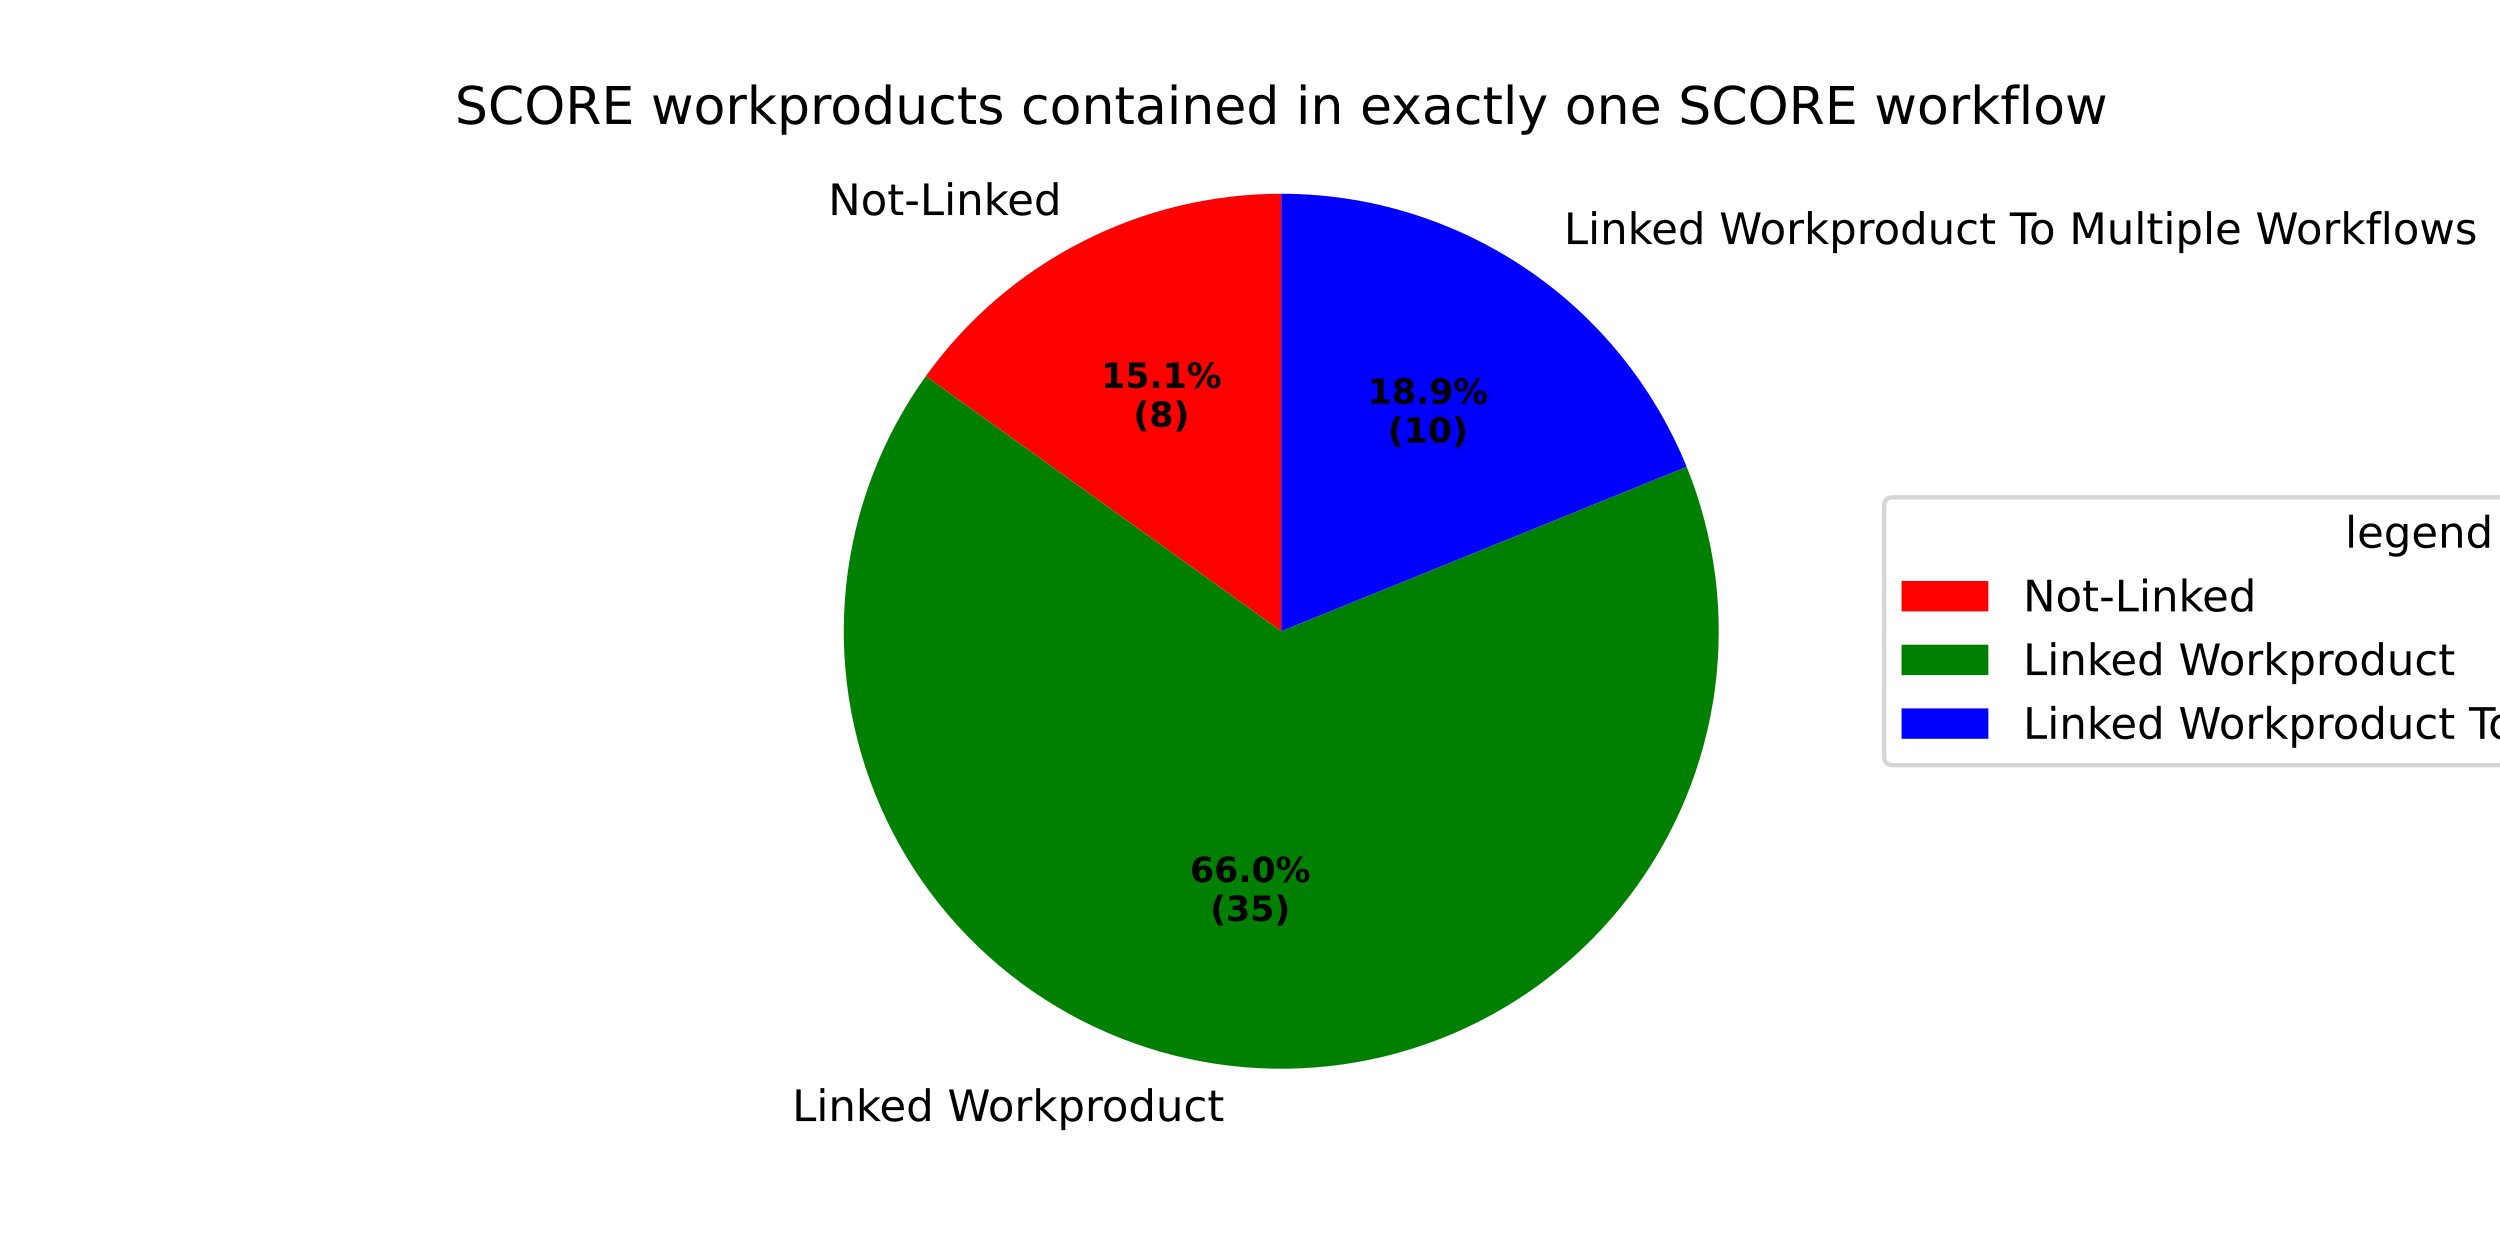
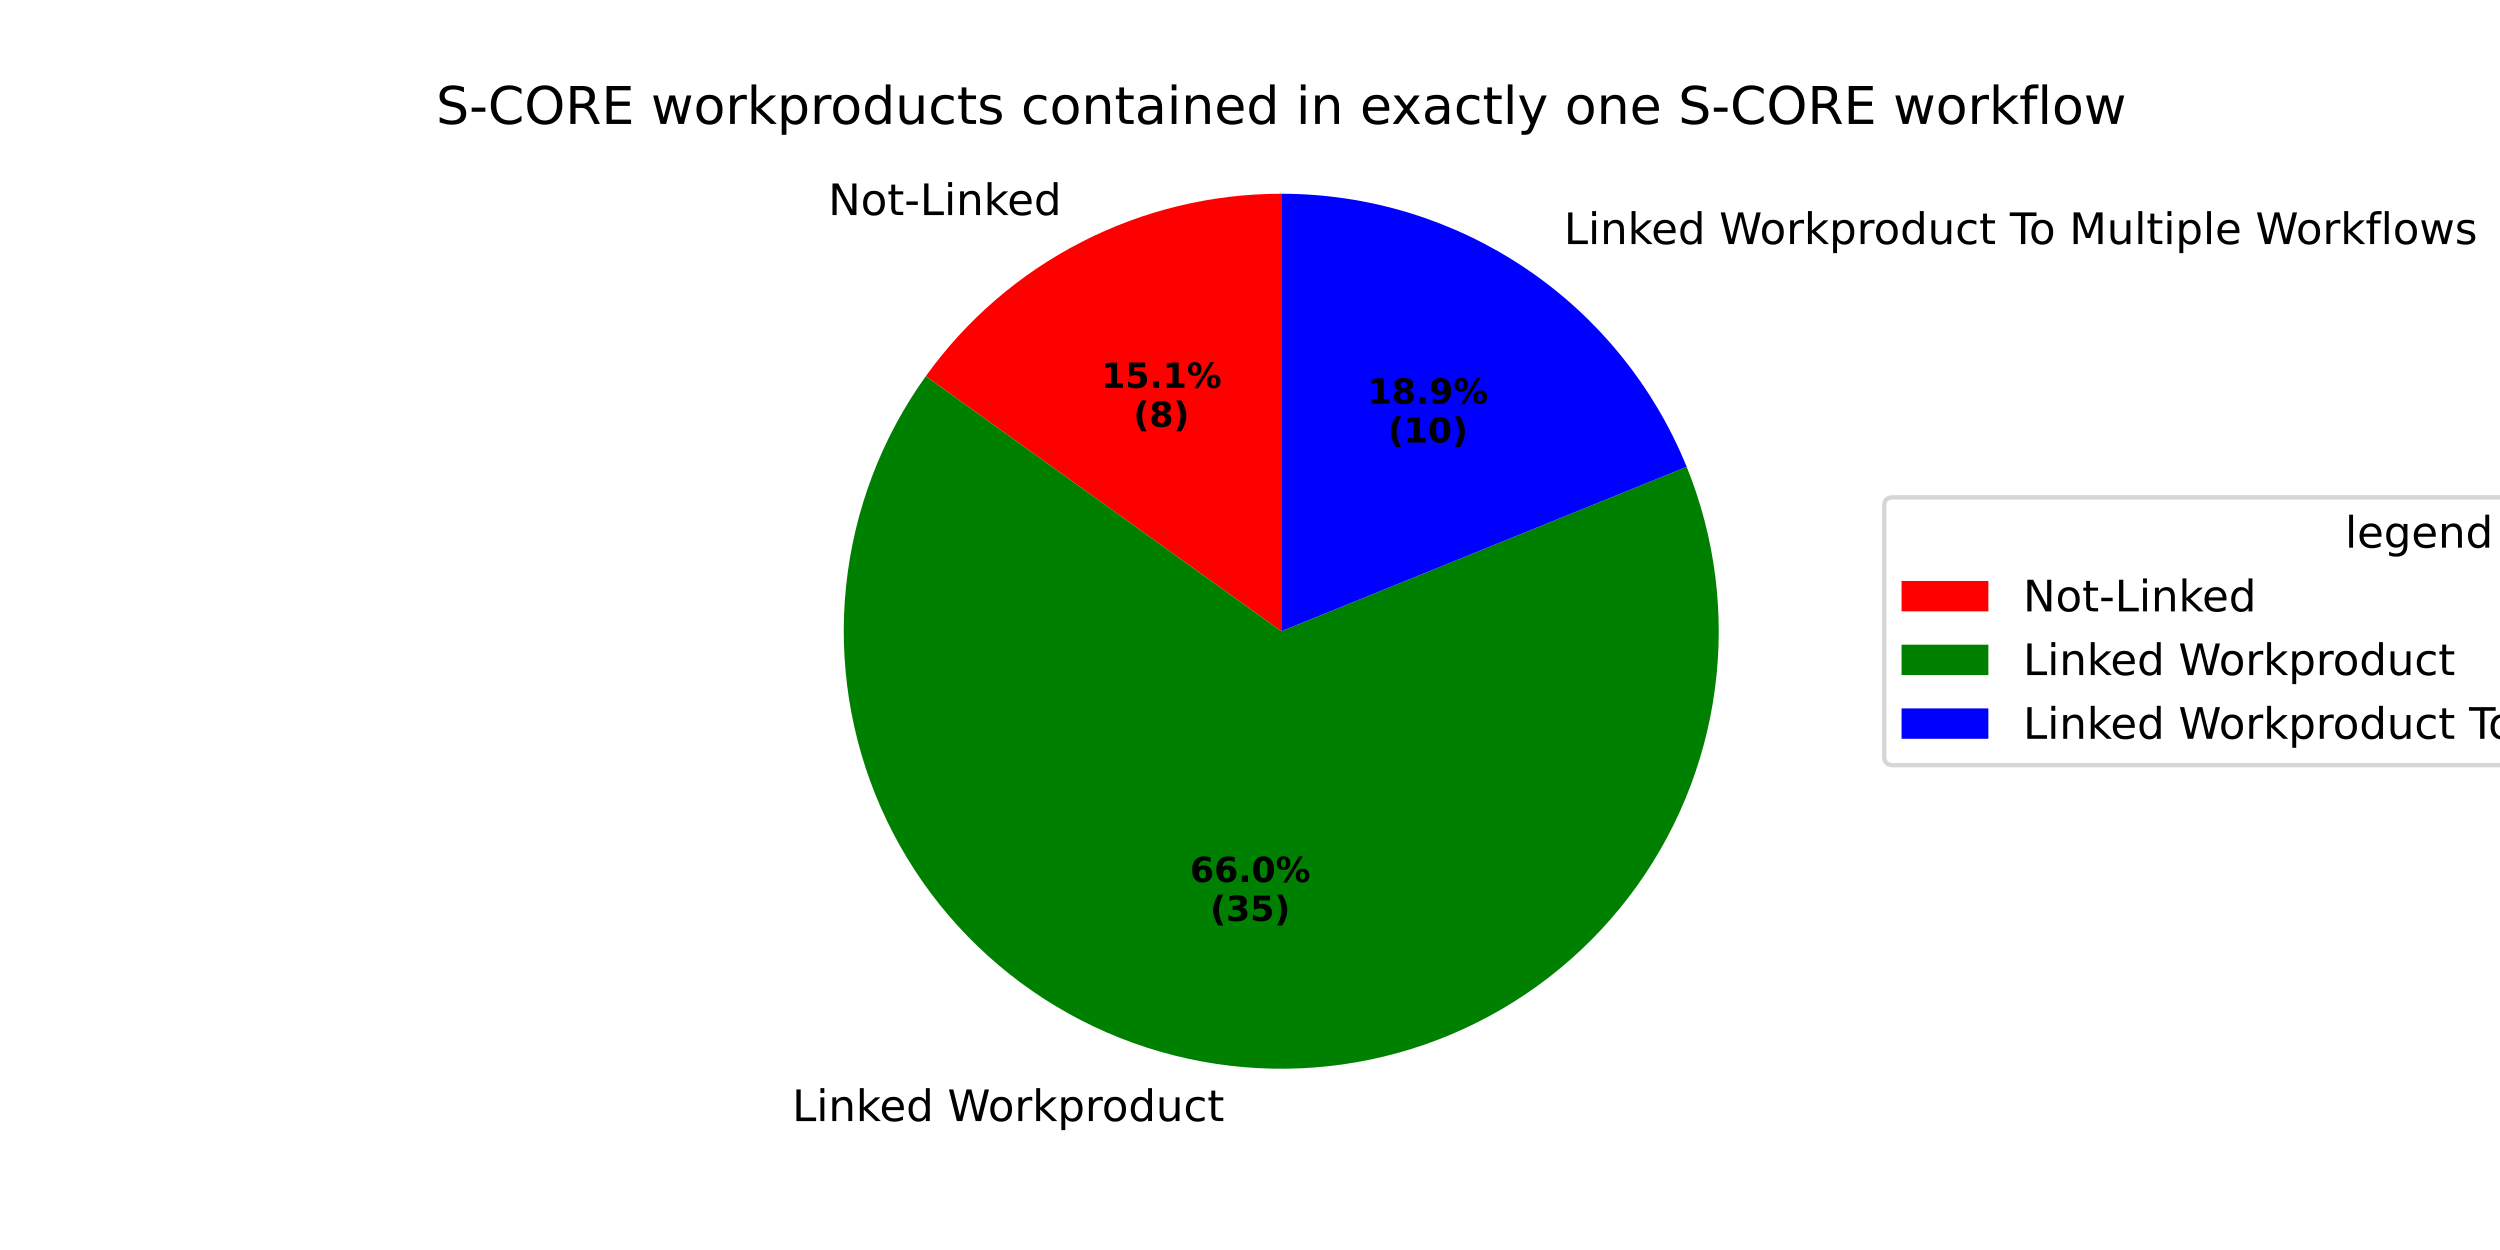
<svg xmlns="http://www.w3.org/2000/svg" xmlns:xlink="http://www.w3.org/1999/xlink" width="576pt" height="288pt" viewBox="0 0 576 288" version="1.1">
  <defs>
    <style type="text/css">*{stroke-linejoin: round; stroke-linecap: butt}</style>
  </defs>
  <g id="figure_1">
    <g id="patch_1">
      <path d="M 0 288  L 576 288  L 576 0  L 0 0  z " style="fill: #ffffff" />
    </g>
    <g id="axes_1">
      <g id="patch_2">
        <path d="M 295.2 44.64  C 279.193 44.64 263.413 48.453 249.172 55.763  C 234.931 63.072 222.633 73.67 213.301 86.676  L 295.2 145.44  z " style="fill: #ff0000" />
      </g>
      <g id="patch_3">
        <path d="M 213.301 86.676  C 203.085 100.914 196.756 117.573 194.942 135.003  C 193.127 152.432 195.889 170.038 202.953 186.075  C 210.018 202.112 221.143 216.033 235.229 226.459  C 249.314 236.885 265.877 243.46 283.278 245.533  C 300.679 247.605 318.324 245.105 334.463 238.279  C 350.603 231.453 364.688 220.535 375.321 206.606  C 385.955 192.676 392.775 176.212 395.105 158.844  C 397.435 141.475 395.196 123.796 388.61 107.557  L 295.2 145.44  z " style="fill: #008000" />
      </g>
      <g id="patch_4">
        <path d="M 388.61 107.557  C 381.071 88.966 368.15 73.043 351.512 61.836  C 334.873 50.629 315.261 44.64 295.2 44.64  L 295.2 145.44  z " style="fill: #0000ff" />
      </g>
      <g id="matplotlib.axis_1" />
      <g id="matplotlib.axis_2" />
      <g id="text_1">
        <g transform="translate(190.8236 49.5542) scale(0.1 -0.1)">
          <defs>
            <path id="DejaVuSans-4e" d="M 628 4666  L 1478 4666  L 3547 763  L 3547 4666  L 4159 4666  L 4159 0  L 3309 0  L 1241 3903  L 1241 0  L 628 0  L 628 4666  z " transform="scale(0.015625)" />
            <path id="DejaVuSans-6f" d="M 1959 3097  Q 1497 3097 1228 2736  Q 959 2375 959 1747  Q 959 1119 1226 758  Q 1494 397 1959 397  Q 2419 397 2687 759  Q 2956 1122 2956 1747  Q 2956 2369 2687 2733  Q 2419 3097 1959 3097  z M 1959 3584  Q 2709 3584 3137 3096  Q 3566 2609 3566 1747  Q 3566 888 3137 398  Q 2709 -91 1959 -91  Q 1206 -91 779 398  Q 353 888 353 1747  Q 353 2609 779 3096  Q 1206 3584 1959 3584  z " transform="scale(0.015625)" />
            <path id="DejaVuSans-74" d="M 1172 4494  L 1172 3500  L 2356 3500  L 2356 3053  L 1172 3053  L 1172 1153  Q 1172 725 1289 603  Q 1406 481 1766 481  L 2356 481  L 2356 0  L 1766 0  Q 1100 0 847 248  Q 594 497 594 1153  L 594 3053  L 172 3053  L 172 3500  L 594 3500  L 594 4494  L 1172 4494  z " transform="scale(0.015625)" />
            <path id="DejaVuSans-2d" d="M 313 2009  L 1997 2009  L 1997 1497  L 313 1497  L 313 2009  z " transform="scale(0.015625)" />
            <path id="DejaVuSans-4c" d="M 628 4666  L 1259 4666  L 1259 531  L 3531 531  L 3531 0  L 628 0  L 628 4666  z " transform="scale(0.015625)" />
            <path id="DejaVuSans-69" d="M 603 3500  L 1178 3500  L 1178 0  L 603 0  L 603 3500  z M 603 4863  L 1178 4863  L 1178 4134  L 603 4134  L 603 4863  z " transform="scale(0.015625)" />
            <path id="DejaVuSans-6e" d="M 3513 2113  L 3513 0  L 2938 0  L 2938 2094  Q 2938 2591 2744 2837  Q 2550 3084 2163 3084  Q 1697 3084 1428 2787  Q 1159 2491 1159 1978  L 1159 0  L 581 0  L 581 3500  L 1159 3500  L 1159 2956  Q 1366 3272 1645 3428  Q 1925 3584 2291 3584  Q 2894 3584 3203 3211  Q 3513 2838 3513 2113  z " transform="scale(0.015625)" />
            <path id="DejaVuSans-6b" d="M 581 4863  L 1159 4863  L 1159 1991  L 2875 3500  L 3609 3500  L 1753 1863  L 3688 0  L 2938 0  L 1159 1709  L 1159 0  L 581 0  L 581 4863  z " transform="scale(0.015625)" />
            <path id="DejaVuSans-65" d="M 3597 1894  L 3597 1613  L 953 1613  Q 991 1019 1311 708  Q 1631 397 2203 397  Q 2534 397 2845 478  Q 3156 559 3463 722  L 3463 178  Q 3153 47 2828 -22  Q 2503 -91 2169 -91  Q 1331 -91 842 396  Q 353 884 353 1716  Q 353 2575 817 3079  Q 1281 3584 2069 3584  Q 2775 3584 3186 3129  Q 3597 2675 3597 1894  z M 3022 2063  Q 3016 2534 2758 2815  Q 2500 3097 2075 3097  Q 1594 3097 1305 2825  Q 1016 2553 972 2059  L 3022 2063  z " transform="scale(0.015625)" />
            <path id="DejaVuSans-64" d="M 2906 2969  L 2906 4863  L 3481 4863  L 3481 0  L 2906 0  L 2906 525  Q 2725 213 2448 61  Q 2172 -91 1784 -91  Q 1150 -91 751 415  Q 353 922 353 1747  Q 353 2572 751 3078  Q 1150 3584 1784 3584  Q 2172 3584 2448 3432  Q 2725 3281 2906 2969  z M 947 1747  Q 947 1113 1208 752  Q 1469 391 1925 391  Q 2381 391 2643 752  Q 2906 1113 2906 1747  Q 2906 2381 2643 2742  Q 2381 3103 1925 3103  Q 1469 3103 1208 2742  Q 947 2381 947 1747  z " transform="scale(0.015625)" />
          </defs>
          <use xlink:href="#DejaVuSans-4e" />
          <use xlink:href="#DejaVuSans-6f" transform="translate(74.80469 0)" />
          <use xlink:href="#DejaVuSans-74" transform="translate(135.9863 0)" />
          <use xlink:href="#DejaVuSans-2d" transform="translate(175.1953 0)" />
          <use xlink:href="#DejaVuSans-4c" transform="translate(211.2793 0)" />
          <use xlink:href="#DejaVuSans-69" transform="translate(266.9922 0)" />
          <use xlink:href="#DejaVuSans-6e" transform="translate(294.7754 0)" />
          <use xlink:href="#DejaVuSans-6b" transform="translate(358.1543 0)" />
          <use xlink:href="#DejaVuSans-65" transform="translate(412.4395 0)" />
          <use xlink:href="#DejaVuSans-64" transform="translate(473.9629 0)" />
        </g>
      </g>
      <g id="text_2">
        <g transform="translate(253.7062 89.36194) scale(0.08 -0.08)">
          <defs>
            <path id="DejaVuSans-Bold-31" d="M 750 831  L 1813 831  L 1813 3847  L 722 3622  L 722 4441  L 1806 4666  L 2950 4666  L 2950 831  L 4013 831  L 4013 0  L 750 0  L 750 831  z " transform="scale(0.015625)" />
            <path id="DejaVuSans-Bold-35" d="M 678 4666  L 3669 4666  L 3669 3781  L 1638 3781  L 1638 3059  Q 1775 3097 1914 3117  Q 2053 3138 2203 3138  Q 3056 3138 3531 2711  Q 4006 2284 4006 1522  Q 4006 766 3489 337  Q 2972 -91 2053 -91  Q 1656 -91 1267 -14  Q 878 63 494 219  L 494 1166  Q 875 947 1217 837  Q 1559 728 1863 728  Q 2300 728 2551 942  Q 2803 1156 2803 1522  Q 2803 1891 2551 2103  Q 2300 2316 1863 2316  Q 1603 2316 1309 2248  Q 1016 2181 678 2041  L 678 4666  z " transform="scale(0.015625)" />
            <path id="DejaVuSans-Bold-2e" d="M 653 1209  L 1778 1209  L 1778 0  L 653 0  L 653 1209  z " transform="scale(0.015625)" />
            <path id="DejaVuSans-Bold-25" d="M 4959 1925  Q 4738 1925 4616 1733  Q 4494 1541 4494 1184  Q 4494 825 4614 633  Q 4734 441 4959 441  Q 5184 441 5303 633  Q 5422 825 5422 1184  Q 5422 1541 5301 1733  Q 5181 1925 4959 1925  z M 4959 2450  Q 5541 2450 5875 2112  Q 6209 1775 6209 1184  Q 6209 594 5875 251  Q 5541 -91 4959 -91  Q 4378 -91 4042 251  Q 3706 594 3706 1184  Q 3706 1772 4042 2111  Q 4378 2450 4959 2450  z M 2094 -91  L 1403 -91  L 4319 4750  L 5013 4750  L 2094 -91  z M 1453 4750  Q 2034 4750 2367 4411  Q 2700 4072 2700 3481  Q 2700 2891 2367 2550  Q 2034 2209 1453 2209  Q 872 2209 539 2550  Q 206 2891 206 3481  Q 206 4072 539 4411  Q 872 4750 1453 4750  z M 1453 4225  Q 1228 4225 1106 4031  Q 984 3838 984 3481  Q 984 3122 1106 2926  Q 1228 2731 1453 2731  Q 1678 2731 1798 2926  Q 1919 3122 1919 3481  Q 1919 3838 1797 4031  Q 1675 4225 1453 4225  z " transform="scale(0.015625)" />
          </defs>
          <use xlink:href="#DejaVuSans-Bold-31" />
          <use xlink:href="#DejaVuSans-Bold-35" transform="translate(69.58008 0)" />
          <use xlink:href="#DejaVuSans-Bold-2e" transform="translate(139.1602 0)" />
          <use xlink:href="#DejaVuSans-Bold-31" transform="translate(177.1484 0)" />
          <use xlink:href="#DejaVuSans-Bold-25" transform="translate(246.7285 0)" />
        </g>
        <g transform="translate(261.1437 98.32019) scale(0.08 -0.08)">
          <defs>
            <path id="DejaVuSans-Bold-28" d="M 2413 -844  L 1484 -844  Q 1006 -72 778 623  Q 550 1319 550 2003  Q 550 2688 779 3389  Q 1009 4091 1484 4856  L 2413 4856  Q 2013 4116 1813 3408  Q 1613 2700 1613 2009  Q 1613 1319 1811 609  Q 2009 -100 2413 -844  z " transform="scale(0.015625)" />
            <path id="DejaVuSans-Bold-38" d="M 2228 2088  Q 1891 2088 1709 1903  Q 1528 1719 1528 1375  Q 1528 1031 1709 848  Q 1891 666 2228 666  Q 2563 666 2741 848  Q 2919 1031 2919 1375  Q 2919 1722 2741 1905  Q 2563 2088 2228 2088  z M 1350 2484  Q 925 2613 709 2878  Q 494 3144 494 3541  Q 494 4131 934 4440  Q 1375 4750 2228 4750  Q 3075 4750 3515 4442  Q 3956 4134 3956 3541  Q 3956 3144 3739 2878  Q 3522 2613 3097 2484  Q 3572 2353 3814 2058  Q 4056 1763 4056 1313  Q 4056 619 3595 264  Q 3134 -91 2228 -91  Q 1319 -91 855 264  Q 391 619 391 1313  Q 391 1763 633 2058  Q 875 2353 1350 2484  z M 1631 3419  Q 1631 3141 1786 2991  Q 1941 2841 2228 2841  Q 2509 2841 2662 2991  Q 2816 3141 2816 3419  Q 2816 3697 2662 3845  Q 2509 3994 2228 3994  Q 1941 3994 1786 3844  Q 1631 3694 1631 3419  z " transform="scale(0.015625)" />
            <path id="DejaVuSans-Bold-29" d="M 513 -844  Q 913 -100 1113 609  Q 1313 1319 1313 2009  Q 1313 2700 1113 3408  Q 913 4116 513 4856  L 1441 4856  Q 1916 4091 2145 3389  Q 2375 2688 2375 2003  Q 2375 1319 2147 623  Q 1919 -72 1441 -844  L 513 -844  z " transform="scale(0.015625)" />
          </defs>
          <use xlink:href="#DejaVuSans-Bold-28" />
          <use xlink:href="#DejaVuSans-Bold-38" transform="translate(45.70312 0)" />
          <use xlink:href="#DejaVuSans-Bold-29" transform="translate(115.2832 0)" />
        </g>
      </g>
      <g id="text_3">
        <g transform="translate(179.3344 258.3012) scale(0.1 -0.1)">
          <defs>
            <path id="DejaVuSans-20" transform="scale(0.015625)" />
            <path id="DejaVuSans-57" d="M 213 4666  L 850 4666  L 1831 722  L 2809 4666  L 3519 4666  L 4500 722  L 5478 4666  L 6119 4666  L 4947 0  L 4153 0  L 3169 4050  L 2175 0  L 1381 0  L 213 4666  z " transform="scale(0.015625)" />
            <path id="DejaVuSans-72" d="M 2631 2963  Q 2534 3019 2420 3045  Q 2306 3072 2169 3072  Q 1681 3072 1420 2755  Q 1159 2438 1159 1844  L 1159 0  L 581 0  L 581 3500  L 1159 3500  L 1159 2956  Q 1341 3275 1631 3429  Q 1922 3584 2338 3584  Q 2397 3584 2469 3576  Q 2541 3569 2628 3553  L 2631 2963  z " transform="scale(0.015625)" />
            <path id="DejaVuSans-70" d="M 1159 525  L 1159 -1331  L 581 -1331  L 581 3500  L 1159 3500  L 1159 2969  Q 1341 3281 1617 3432  Q 1894 3584 2278 3584  Q 2916 3584 3314 3078  Q 3713 2572 3713 1747  Q 3713 922 3314 415  Q 2916 -91 2278 -91  Q 1894 -91 1617 61  Q 1341 213 1159 525  z M 3116 1747  Q 3116 2381 2855 2742  Q 2594 3103 2138 3103  Q 1681 3103 1420 2742  Q 1159 2381 1159 1747  Q 1159 1113 1420 752  Q 1681 391 2138 391  Q 2594 391 2855 752  Q 3116 1113 3116 1747  z " transform="scale(0.015625)" />
            <path id="DejaVuSans-75" d="M 544 1381  L 544 3500  L 1119 3500  L 1119 1403  Q 1119 906 1312 657  Q 1506 409 1894 409  Q 2359 409 2629 706  Q 2900 1003 2900 1516  L 2900 3500  L 3475 3500  L 3475 0  L 2900 0  L 2900 538  Q 2691 219 2414 64  Q 2138 -91 1772 -91  Q 1169 -91 856 284  Q 544 659 544 1381  z M 1991 3584  L 1991 3584  z " transform="scale(0.015625)" />
            <path id="DejaVuSans-63" d="M 3122 3366  L 3122 2828  Q 2878 2963 2633 3030  Q 2388 3097 2138 3097  Q 1578 3097 1268 2742  Q 959 2388 959 1747  Q 959 1106 1268 751  Q 1578 397 2138 397  Q 2388 397 2633 464  Q 2878 531 3122 666  L 3122 134  Q 2881 22 2623 -34  Q 2366 -91 2075 -91  Q 1284 -91 818 406  Q 353 903 353 1747  Q 353 2603 823 3093  Q 1294 3584 2113 3584  Q 2378 3584 2631 3529  Q 2884 3475 3122 3366  z " transform="scale(0.015625)" />
          </defs>
          <use xlink:href="#DejaVuSans-20" />
          <use xlink:href="#DejaVuSans-4c" transform="translate(31.78711 0)" />
          <use xlink:href="#DejaVuSans-69" transform="translate(87.5 0)" />
          <use xlink:href="#DejaVuSans-6e" transform="translate(115.2832 0)" />
          <use xlink:href="#DejaVuSans-6b" transform="translate(178.6621 0)" />
          <use xlink:href="#DejaVuSans-65" transform="translate(232.9473 0)" />
          <use xlink:href="#DejaVuSans-64" transform="translate(294.4707 0)" />
          <use xlink:href="#DejaVuSans-20" transform="translate(357.9473 0)" />
          <use xlink:href="#DejaVuSans-57" transform="translate(389.7344 0)" />
          <use xlink:href="#DejaVuSans-6f" transform="translate(482.7363 0)" />
          <use xlink:href="#DejaVuSans-72" transform="translate(543.918 0)" />
          <use xlink:href="#DejaVuSans-6b" transform="translate(585.0312 0)" />
          <use xlink:href="#DejaVuSans-70" transform="translate(642.9414 0)" />
          <use xlink:href="#DejaVuSans-72" transform="translate(706.418 0)" />
          <use xlink:href="#DejaVuSans-6f" transform="translate(745.2812 0)" />
          <use xlink:href="#DejaVuSans-64" transform="translate(806.4629 0)" />
          <use xlink:href="#DejaVuSans-75" transform="translate(869.9395 0)" />
          <use xlink:href="#DejaVuSans-63" transform="translate(933.3184 0)" />
          <use xlink:href="#DejaVuSans-74" transform="translate(988.2988 0)" />
        </g>
      </g>
      <g id="text_4">
        <g transform="translate(274.17 203.2239) scale(0.08 -0.08)">
          <defs>
            <path id="DejaVuSans-Bold-36" d="M 2316 2303  Q 2000 2303 1842 2098  Q 1684 1894 1684 1484  Q 1684 1075 1842 870  Q 2000 666 2316 666  Q 2634 666 2792 870  Q 2950 1075 2950 1484  Q 2950 1894 2792 2098  Q 2634 2303 2316 2303  z M 3803 4544  L 3803 3681  Q 3506 3822 3243 3889  Q 2981 3956 2731 3956  Q 2194 3956 1894 3657  Q 1594 3359 1544 2772  Q 1750 2925 1990 3001  Q 2231 3078 2516 3078  Q 3231 3078 3670 2659  Q 4109 2241 4109 1563  Q 4109 813 3618 361  Q 3128 -91 2303 -91  Q 1394 -91 895 523  Q 397 1138 397 2266  Q 397 3422 980 4083  Q 1563 4744 2578 4744  Q 2900 4744 3203 4694  Q 3506 4644 3803 4544  z " transform="scale(0.015625)" />
            <path id="DejaVuSans-Bold-30" d="M 2944 2338  Q 2944 3213 2780 3570  Q 2616 3928 2228 3928  Q 1841 3928 1675 3570  Q 1509 3213 1509 2338  Q 1509 1453 1675 1090  Q 1841 728 2228 728  Q 2613 728 2778 1090  Q 2944 1453 2944 2338  z M 4147 2328  Q 4147 1169 3647 539  Q 3147 -91 2228 -91  Q 1306 -91 806 539  Q 306 1169 306 2328  Q 306 3491 806 4120  Q 1306 4750 2228 4750  Q 3147 4750 3647 4120  Q 4147 3491 4147 2328  z " transform="scale(0.015625)" />
          </defs>
          <use xlink:href="#DejaVuSans-Bold-36" />
          <use xlink:href="#DejaVuSans-Bold-36" transform="translate(69.58008 0)" />
          <use xlink:href="#DejaVuSans-Bold-2e" transform="translate(139.1602 0)" />
          <use xlink:href="#DejaVuSans-Bold-30" transform="translate(177.1484 0)" />
          <use xlink:href="#DejaVuSans-Bold-25" transform="translate(246.7285 0)" />
        </g>
        <g transform="translate(278.8244 212.1822) scale(0.08 -0.08)">
          <defs>
            <path id="DejaVuSans-Bold-33" d="M 2981 2516  Q 3453 2394 3698 2092  Q 3944 1791 3944 1325  Q 3944 631 3412 270  Q 2881 -91 1863 -91  Q 1503 -91 1142 -33  Q 781 25 428 141  L 428 1069  Q 766 900 1098 814  Q 1431 728 1753 728  Q 2231 728 2486 893  Q 2741 1059 2741 1369  Q 2741 1688 2480 1852  Q 2219 2016 1709 2016  L 1228 2016  L 1228 2791  L 1734 2791  Q 2188 2791 2409 2933  Q 2631 3075 2631 3366  Q 2631 3634 2415 3781  Q 2200 3928 1806 3928  Q 1516 3928 1219 3862  Q 922 3797 628 3669  L 628 4550  Q 984 4650 1334 4700  Q 1684 4750 2022 4750  Q 2931 4750 3382 4451  Q 3834 4153 3834 3553  Q 3834 3144 3618 2883  Q 3403 2622 2981 2516  z " transform="scale(0.015625)" />
          </defs>
          <use xlink:href="#DejaVuSans-Bold-28" />
          <use xlink:href="#DejaVuSans-Bold-33" transform="translate(45.70312 0)" />
          <use xlink:href="#DejaVuSans-Bold-35" transform="translate(115.2832 0)" />
          <use xlink:href="#DejaVuSans-Bold-29" transform="translate(184.8633 0)" />
        </g>
      </g>
      <g id="text_5">
        <g transform="translate(357.1428 56.23486) scale(0.1 -0.1)">
          <defs>
            <path id="DejaVuSans-54" d="M -19 4666  L 3928 4666  L 3928 4134  L 2272 4134  L 2272 0  L 1638 0  L 1638 4134  L -19 4134  L -19 4666  z " transform="scale(0.015625)" />
            <path id="DejaVuSans-4d" d="M 628 4666  L 1569 4666  L 2759 1491  L 3956 4666  L 4897 4666  L 4897 0  L 4281 0  L 4281 4097  L 3078 897  L 2444 897  L 1241 4097  L 1241 0  L 628 0  L 628 4666  z " transform="scale(0.015625)" />
            <path id="DejaVuSans-6c" d="M 603 4863  L 1178 4863  L 1178 0  L 603 0  L 603 4863  z " transform="scale(0.015625)" />
            <path id="DejaVuSans-66" d="M 2375 4863  L 2375 4384  L 1825 4384  Q 1516 4384 1395 4259  Q 1275 4134 1275 3809  L 1275 3500  L 2222 3500  L 2222 3053  L 1275 3053  L 1275 0  L 697 0  L 697 3053  L 147 3053  L 147 3500  L 697 3500  L 697 3744  Q 697 4328 969 4595  Q 1241 4863 1831 4863  L 2375 4863  z " transform="scale(0.015625)" />
            <path id="DejaVuSans-77" d="M 269 3500  L 844 3500  L 1563 769  L 2278 3500  L 2956 3500  L 3675 769  L 4391 3500  L 4966 3500  L 4050 0  L 3372 0  L 2619 2869  L 1863 0  L 1184 0  L 269 3500  z " transform="scale(0.015625)" />
            <path id="DejaVuSans-73" d="M 2834 3397  L 2834 2853  Q 2591 2978 2328 3040  Q 2066 3103 1784 3103  Q 1356 3103 1142 2972  Q 928 2841 928 2578  Q 928 2378 1081 2264  Q 1234 2150 1697 2047  L 1894 2003  Q 2506 1872 2764 1633  Q 3022 1394 3022 966  Q 3022 478 2636 193  Q 2250 -91 1575 -91  Q 1294 -91 989 -36  Q 684 19 347 128  L 347 722  Q 666 556 975 473  Q 1284 391 1588 391  Q 1994 391 2212 530  Q 2431 669 2431 922  Q 2431 1156 2273 1281  Q 2116 1406 1581 1522  L 1381 1569  Q 847 1681 609 1914  Q 372 2147 372 2553  Q 372 3047 722 3315  Q 1072 3584 1716 3584  Q 2034 3584 2315 3537  Q 2597 3491 2834 3397  z " transform="scale(0.015625)" />
          </defs>
          <use xlink:href="#DejaVuSans-20" />
          <use xlink:href="#DejaVuSans-4c" transform="translate(31.78711 0)" />
          <use xlink:href="#DejaVuSans-69" transform="translate(87.5 0)" />
          <use xlink:href="#DejaVuSans-6e" transform="translate(115.2832 0)" />
          <use xlink:href="#DejaVuSans-6b" transform="translate(178.6621 0)" />
          <use xlink:href="#DejaVuSans-65" transform="translate(232.9473 0)" />
          <use xlink:href="#DejaVuSans-64" transform="translate(294.4707 0)" />
          <use xlink:href="#DejaVuSans-20" transform="translate(357.9473 0)" />
          <use xlink:href="#DejaVuSans-57" transform="translate(389.7344 0)" />
          <use xlink:href="#DejaVuSans-6f" transform="translate(482.7363 0)" />
          <use xlink:href="#DejaVuSans-72" transform="translate(543.918 0)" />
          <use xlink:href="#DejaVuSans-6b" transform="translate(585.0312 0)" />
          <use xlink:href="#DejaVuSans-70" transform="translate(642.9414 0)" />
          <use xlink:href="#DejaVuSans-72" transform="translate(706.418 0)" />
          <use xlink:href="#DejaVuSans-6f" transform="translate(745.2812 0)" />
          <use xlink:href="#DejaVuSans-64" transform="translate(806.4629 0)" />
          <use xlink:href="#DejaVuSans-75" transform="translate(869.9395 0)" />
          <use xlink:href="#DejaVuSans-63" transform="translate(933.3184 0)" />
          <use xlink:href="#DejaVuSans-74" transform="translate(988.2988 0)" />
          <use xlink:href="#DejaVuSans-20" transform="translate(1027.508 0)" />
          <use xlink:href="#DejaVuSans-54" transform="translate(1059.295 0)" />
          <use xlink:href="#DejaVuSans-6f" transform="translate(1103.379 0)" />
          <use xlink:href="#DejaVuSans-20" transform="translate(1164.561 0)" />
          <use xlink:href="#DejaVuSans-4d" transform="translate(1196.348 0)" />
          <use xlink:href="#DejaVuSans-75" transform="translate(1282.627 0)" />
          <use xlink:href="#DejaVuSans-6c" transform="translate(1346.006 0)" />
          <use xlink:href="#DejaVuSans-74" transform="translate(1373.789 0)" />
          <use xlink:href="#DejaVuSans-69" transform="translate(1412.998 0)" />
          <use xlink:href="#DejaVuSans-70" transform="translate(1440.781 0)" />
          <use xlink:href="#DejaVuSans-6c" transform="translate(1504.258 0)" />
          <use xlink:href="#DejaVuSans-65" transform="translate(1532.041 0)" />
          <use xlink:href="#DejaVuSans-20" transform="translate(1593.564 0)" />
          <use xlink:href="#DejaVuSans-57" transform="translate(1625.352 0)" />
          <use xlink:href="#DejaVuSans-6f" transform="translate(1718.354 0)" />
          <use xlink:href="#DejaVuSans-72" transform="translate(1779.535 0)" />
          <use xlink:href="#DejaVuSans-6b" transform="translate(1820.648 0)" />
          <use xlink:href="#DejaVuSans-66" transform="translate(1878.559 0)" />
          <use xlink:href="#DejaVuSans-6c" transform="translate(1913.764 0)" />
          <use xlink:href="#DejaVuSans-6f" transform="translate(1941.547 0)" />
          <use xlink:href="#DejaVuSans-77" transform="translate(2002.729 0)" />
          <use xlink:href="#DejaVuSans-73" transform="translate(2084.516 0)" />
        </g>
      </g>
      <g id="text_6">
        <g transform="translate(315.1101 93.00593) scale(0.08 -0.08)">
          <defs>
            <path id="DejaVuSans-Bold-39" d="M 641 103  L 641 966  Q 928 831 1190 764  Q 1453 697 1709 697  Q 2247 697 2547 995  Q 2847 1294 2900 1881  Q 2688 1725 2447 1647  Q 2206 1569 1925 1569  Q 1209 1569 770 1986  Q 331 2403 331 3084  Q 331 3838 820 4291  Q 1309 4744 2131 4744  Q 3044 4744 3544 4128  Q 4044 3513 4044 2388  Q 4044 1231 3459 570  Q 2875 -91 1856 -91  Q 1528 -91 1228 -42  Q 928 6 641 103  z M 2125 2350  Q 2441 2350 2600 2554  Q 2759 2759 2759 3169  Q 2759 3575 2600 3781  Q 2441 3988 2125 3988  Q 1809 3988 1650 3781  Q 1491 3575 1491 3169  Q 1491 2759 1650 2554  Q 1809 2350 2125 2350  z " transform="scale(0.015625)" />
          </defs>
          <use xlink:href="#DejaVuSans-Bold-31" />
          <use xlink:href="#DejaVuSans-Bold-38" transform="translate(69.58008 0)" />
          <use xlink:href="#DejaVuSans-Bold-2e" transform="translate(139.1602 0)" />
          <use xlink:href="#DejaVuSans-Bold-39" transform="translate(177.1484 0)" />
          <use xlink:href="#DejaVuSans-Bold-25" transform="translate(246.7285 0)" />
        </g>
        <g transform="translate(319.7645 101.9642) scale(0.08 -0.08)">
          <use xlink:href="#DejaVuSans-Bold-28" />
          <use xlink:href="#DejaVuSans-Bold-31" transform="translate(45.70312 0)" />
          <use xlink:href="#DejaVuSans-Bold-30" transform="translate(115.2832 0)" />
          <use xlink:href="#DejaVuSans-Bold-29" transform="translate(184.8633 0)" />
        </g>
      </g>
      <g id="text_7">
-         <g transform="translate(104.8003 28.56) scale(0.12 -0.12)">
+         <g transform="translate(100.4709 28.56) scale(0.12 -0.12)">
          <defs>
            <path id="DejaVuSans-53" d="M 3425 4513  L 3425 3897  Q 3066 4069 2747 4153  Q 2428 4238 2131 4238  Q 1616 4238 1336 4038  Q 1056 3838 1056 3469  Q 1056 3159 1242 3001  Q 1428 2844 1947 2747  L 2328 2669  Q 3034 2534 3370 2195  Q 3706 1856 3706 1288  Q 3706 609 3251 259  Q 2797 -91 1919 -91  Q 1588 -91 1214 -16  Q 841 59 441 206  L 441 856  Q 825 641 1194 531  Q 1563 422 1919 422  Q 2459 422 2753 634  Q 3047 847 3047 1241  Q 3047 1584 2836 1778  Q 2625 1972 2144 2069  L 1759 2144  Q 1053 2284 737 2584  Q 422 2884 422 3419  Q 422 4038 858 4394  Q 1294 4750 2059 4750  Q 2388 4750 2728 4690  Q 3069 4631 3425 4513  z " transform="scale(0.015625)" />
            <path id="DejaVuSans-43" d="M 4122 4306  L 4122 3641  Q 3803 3938 3442 4084  Q 3081 4231 2675 4231  Q 1875 4231 1450 3742  Q 1025 3253 1025 2328  Q 1025 1406 1450 917  Q 1875 428 2675 428  Q 3081 428 3442 575  Q 3803 722 4122 1019  L 4122 359  Q 3791 134 3420 21  Q 3050 -91 2638 -91  Q 1578 -91 968 557  Q 359 1206 359 2328  Q 359 3453 968 4101  Q 1578 4750 2638 4750  Q 3056 4750 3426 4639  Q 3797 4528 4122 4306  z " transform="scale(0.015625)" />
            <path id="DejaVuSans-4f" d="M 2522 4238  Q 1834 4238 1429 3725  Q 1025 3213 1025 2328  Q 1025 1447 1429 934  Q 1834 422 2522 422  Q 3209 422 3611 934  Q 4013 1447 4013 2328  Q 4013 3213 3611 3725  Q 3209 4238 2522 4238  z M 2522 4750  Q 3503 4750 4090 4092  Q 4678 3434 4678 2328  Q 4678 1225 4090 567  Q 3503 -91 2522 -91  Q 1538 -91 948 565  Q 359 1222 359 2328  Q 359 3434 948 4092  Q 1538 4750 2522 4750  z " transform="scale(0.015625)" />
            <path id="DejaVuSans-52" d="M 2841 2188  Q 3044 2119 3236 1894  Q 3428 1669 3622 1275  L 4263 0  L 3584 0  L 2988 1197  Q 2756 1666 2539 1819  Q 2322 1972 1947 1972  L 1259 1972  L 1259 0  L 628 0  L 628 4666  L 2053 4666  Q 2853 4666 3247 4331  Q 3641 3997 3641 3322  Q 3641 2881 3436 2590  Q 3231 2300 2841 2188  z M 1259 4147  L 1259 2491  L 2053 2491  Q 2509 2491 2742 2702  Q 2975 2913 2975 3322  Q 2975 3731 2742 3939  Q 2509 4147 2053 4147  L 1259 4147  z " transform="scale(0.015625)" />
            <path id="DejaVuSans-45" d="M 628 4666  L 3578 4666  L 3578 4134  L 1259 4134  L 1259 2753  L 3481 2753  L 3481 2222  L 1259 2222  L 1259 531  L 3634 531  L 3634 0  L 628 0  L 628 4666  z " transform="scale(0.015625)" />
            <path id="DejaVuSans-61" d="M 2194 1759  Q 1497 1759 1228 1600  Q 959 1441 959 1056  Q 959 750 1161 570  Q 1363 391 1709 391  Q 2188 391 2477 730  Q 2766 1069 2766 1631  L 2766 1759  L 2194 1759  z M 3341 1997  L 3341 0  L 2766 0  L 2766 531  Q 2569 213 2275 61  Q 1981 -91 1556 -91  Q 1019 -91 701 211  Q 384 513 384 1019  Q 384 1609 779 1909  Q 1175 2209 1959 2209  L 2766 2209  L 2766 2266  Q 2766 2663 2505 2880  Q 2244 3097 1772 3097  Q 1472 3097 1187 3025  Q 903 2953 641 2809  L 641 3341  Q 956 3463 1253 3523  Q 1550 3584 1831 3584  Q 2591 3584 2966 3190  Q 3341 2797 3341 1997  z " transform="scale(0.015625)" />
            <path id="DejaVuSans-78" d="M 3513 3500  L 2247 1797  L 3578 0  L 2900 0  L 1881 1375  L 863 0  L 184 0  L 1544 1831  L 300 3500  L 978 3500  L 1906 2253  L 2834 3500  L 3513 3500  z " transform="scale(0.015625)" />
            <path id="DejaVuSans-79" d="M 2059 -325  Q 1816 -950 1584 -1140  Q 1353 -1331 966 -1331  L 506 -1331  L 506 -850  L 844 -850  Q 1081 -850 1212 -737  Q 1344 -625 1503 -206  L 1606 56  L 191 3500  L 800 3500  L 1894 763  L 2988 3500  L 3597 3500  L 2059 -325  z " transform="scale(0.015625)" />
          </defs>
          <use xlink:href="#DejaVuSans-53" />
-           <use xlink:href="#DejaVuSans-43" transform="translate(63.47656 0)" />
-           <use xlink:href="#DejaVuSans-4f" transform="translate(133.3008 0)" />
-           <use xlink:href="#DejaVuSans-52" transform="translate(212.0117 0)" />
-           <use xlink:href="#DejaVuSans-45" transform="translate(281.4941 0)" />
-           <use xlink:href="#DejaVuSans-20" transform="translate(344.6777 0)" />
-           <use xlink:href="#DejaVuSans-77" transform="translate(376.4648 0)" />
-           <use xlink:href="#DejaVuSans-6f" transform="translate(458.252 0)" />
-           <use xlink:href="#DejaVuSans-72" transform="translate(519.4336 0)" />
-           <use xlink:href="#DejaVuSans-6b" transform="translate(560.5469 0)" />
-           <use xlink:href="#DejaVuSans-70" transform="translate(618.457 0)" />
-           <use xlink:href="#DejaVuSans-72" transform="translate(681.9336 0)" />
-           <use xlink:href="#DejaVuSans-6f" transform="translate(720.7969 0)" />
-           <use xlink:href="#DejaVuSans-64" transform="translate(781.9785 0)" />
-           <use xlink:href="#DejaVuSans-75" transform="translate(845.4551 0)" />
-           <use xlink:href="#DejaVuSans-63" transform="translate(908.834 0)" />
-           <use xlink:href="#DejaVuSans-74" transform="translate(963.8145 0)" />
-           <use xlink:href="#DejaVuSans-73" transform="translate(1003.023 0)" />
-           <use xlink:href="#DejaVuSans-20" transform="translate(1055.123 0)" />
-           <use xlink:href="#DejaVuSans-63" transform="translate(1086.91 0)" />
-           <use xlink:href="#DejaVuSans-6f" transform="translate(1141.891 0)" />
-           <use xlink:href="#DejaVuSans-6e" transform="translate(1203.072 0)" />
-           <use xlink:href="#DejaVuSans-74" transform="translate(1266.451 0)" />
-           <use xlink:href="#DejaVuSans-61" transform="translate(1305.66 0)" />
-           <use xlink:href="#DejaVuSans-69" transform="translate(1366.939 0)" />
-           <use xlink:href="#DejaVuSans-6e" transform="translate(1394.723 0)" />
-           <use xlink:href="#DejaVuSans-65" transform="translate(1458.102 0)" />
-           <use xlink:href="#DejaVuSans-64" transform="translate(1519.625 0)" />
-           <use xlink:href="#DejaVuSans-20" transform="translate(1583.102 0)" />
-           <use xlink:href="#DejaVuSans-69" transform="translate(1614.889 0)" />
-           <use xlink:href="#DejaVuSans-6e" transform="translate(1642.672 0)" />
-           <use xlink:href="#DejaVuSans-20" transform="translate(1706.051 0)" />
-           <use xlink:href="#DejaVuSans-65" transform="translate(1737.838 0)" />
-           <use xlink:href="#DejaVuSans-78" transform="translate(1797.611 0)" />
-           <use xlink:href="#DejaVuSans-61" transform="translate(1856.791 0)" />
-           <use xlink:href="#DejaVuSans-63" transform="translate(1918.07 0)" />
-           <use xlink:href="#DejaVuSans-74" transform="translate(1973.051 0)" />
-           <use xlink:href="#DejaVuSans-6c" transform="translate(2012.26 0)" />
-           <use xlink:href="#DejaVuSans-79" transform="translate(2040.043 0)" />
-           <use xlink:href="#DejaVuSans-20" transform="translate(2099.223 0)" />
-           <use xlink:href="#DejaVuSans-6f" transform="translate(2131.01 0)" />
-           <use xlink:href="#DejaVuSans-6e" transform="translate(2192.191 0)" />
-           <use xlink:href="#DejaVuSans-65" transform="translate(2255.57 0)" />
-           <use xlink:href="#DejaVuSans-20" transform="translate(2317.094 0)" />
-           <use xlink:href="#DejaVuSans-53" transform="translate(2348.881 0)" />
-           <use xlink:href="#DejaVuSans-43" transform="translate(2412.357 0)" />
-           <use xlink:href="#DejaVuSans-4f" transform="translate(2482.182 0)" />
-           <use xlink:href="#DejaVuSans-52" transform="translate(2560.893 0)" />
-           <use xlink:href="#DejaVuSans-45" transform="translate(2630.375 0)" />
-           <use xlink:href="#DejaVuSans-20" transform="translate(2693.559 0)" />
-           <use xlink:href="#DejaVuSans-77" transform="translate(2725.346 0)" />
-           <use xlink:href="#DejaVuSans-6f" transform="translate(2807.133 0)" />
-           <use xlink:href="#DejaVuSans-72" transform="translate(2868.314 0)" />
-           <use xlink:href="#DejaVuSans-6b" transform="translate(2909.428 0)" />
-           <use xlink:href="#DejaVuSans-66" transform="translate(2967.338 0)" />
-           <use xlink:href="#DejaVuSans-6c" transform="translate(3002.543 0)" />
-           <use xlink:href="#DejaVuSans-6f" transform="translate(3030.326 0)" />
-           <use xlink:href="#DejaVuSans-77" transform="translate(3091.508 0)" />
+           <use xlink:href="#DejaVuSans-2d" transform="translate(63.47656 0)" />
+           <use xlink:href="#DejaVuSans-43" transform="translate(99.56055 0)" />
+           <use xlink:href="#DejaVuSans-4f" transform="translate(169.3848 0)" />
+           <use xlink:href="#DejaVuSans-52" transform="translate(248.0957 0)" />
+           <use xlink:href="#DejaVuSans-45" transform="translate(317.5781 0)" />
+           <use xlink:href="#DejaVuSans-20" transform="translate(380.7617 0)" />
+           <use xlink:href="#DejaVuSans-77" transform="translate(412.5488 0)" />
+           <use xlink:href="#DejaVuSans-6f" transform="translate(494.3359 0)" />
+           <use xlink:href="#DejaVuSans-72" transform="translate(555.5176 0)" />
+           <use xlink:href="#DejaVuSans-6b" transform="translate(596.6309 0)" />
+           <use xlink:href="#DejaVuSans-70" transform="translate(654.541 0)" />
+           <use xlink:href="#DejaVuSans-72" transform="translate(718.0176 0)" />
+           <use xlink:href="#DejaVuSans-6f" transform="translate(756.8809 0)" />
+           <use xlink:href="#DejaVuSans-64" transform="translate(818.0625 0)" />
+           <use xlink:href="#DejaVuSans-75" transform="translate(881.5391 0)" />
+           <use xlink:href="#DejaVuSans-63" transform="translate(944.918 0)" />
+           <use xlink:href="#DejaVuSans-74" transform="translate(999.8984 0)" />
+           <use xlink:href="#DejaVuSans-73" transform="translate(1039.107 0)" />
+           <use xlink:href="#DejaVuSans-20" transform="translate(1091.207 0)" />
+           <use xlink:href="#DejaVuSans-63" transform="translate(1122.994 0)" />
+           <use xlink:href="#DejaVuSans-6f" transform="translate(1177.975 0)" />
+           <use xlink:href="#DejaVuSans-6e" transform="translate(1239.156 0)" />
+           <use xlink:href="#DejaVuSans-74" transform="translate(1302.535 0)" />
+           <use xlink:href="#DejaVuSans-61" transform="translate(1341.744 0)" />
+           <use xlink:href="#DejaVuSans-69" transform="translate(1403.023 0)" />
+           <use xlink:href="#DejaVuSans-6e" transform="translate(1430.807 0)" />
+           <use xlink:href="#DejaVuSans-65" transform="translate(1494.186 0)" />
+           <use xlink:href="#DejaVuSans-64" transform="translate(1555.709 0)" />
+           <use xlink:href="#DejaVuSans-20" transform="translate(1619.186 0)" />
+           <use xlink:href="#DejaVuSans-69" transform="translate(1650.973 0)" />
+           <use xlink:href="#DejaVuSans-6e" transform="translate(1678.756 0)" />
+           <use xlink:href="#DejaVuSans-20" transform="translate(1742.135 0)" />
+           <use xlink:href="#DejaVuSans-65" transform="translate(1773.922 0)" />
+           <use xlink:href="#DejaVuSans-78" transform="translate(1833.695 0)" />
+           <use xlink:href="#DejaVuSans-61" transform="translate(1892.875 0)" />
+           <use xlink:href="#DejaVuSans-63" transform="translate(1954.154 0)" />
+           <use xlink:href="#DejaVuSans-74" transform="translate(2009.135 0)" />
+           <use xlink:href="#DejaVuSans-6c" transform="translate(2048.344 0)" />
+           <use xlink:href="#DejaVuSans-79" transform="translate(2076.127 0)" />
+           <use xlink:href="#DejaVuSans-20" transform="translate(2135.307 0)" />
+           <use xlink:href="#DejaVuSans-6f" transform="translate(2167.094 0)" />
+           <use xlink:href="#DejaVuSans-6e" transform="translate(2228.275 0)" />
+           <use xlink:href="#DejaVuSans-65" transform="translate(2291.654 0)" />
+           <use xlink:href="#DejaVuSans-20" transform="translate(2353.178 0)" />
+           <use xlink:href="#DejaVuSans-53" transform="translate(2384.965 0)" />
+           <use xlink:href="#DejaVuSans-2d" transform="translate(2448.441 0)" />
+           <use xlink:href="#DejaVuSans-43" transform="translate(2484.525 0)" />
+           <use xlink:href="#DejaVuSans-4f" transform="translate(2554.35 0)" />
+           <use xlink:href="#DejaVuSans-52" transform="translate(2633.061 0)" />
+           <use xlink:href="#DejaVuSans-45" transform="translate(2702.543 0)" />
+           <use xlink:href="#DejaVuSans-20" transform="translate(2765.727 0)" />
+           <use xlink:href="#DejaVuSans-77" transform="translate(2797.514 0)" />
+           <use xlink:href="#DejaVuSans-6f" transform="translate(2879.301 0)" />
+           <use xlink:href="#DejaVuSans-72" transform="translate(2940.482 0)" />
+           <use xlink:href="#DejaVuSans-6b" transform="translate(2981.596 0)" />
+           <use xlink:href="#DejaVuSans-66" transform="translate(3039.506 0)" />
+           <use xlink:href="#DejaVuSans-6c" transform="translate(3074.711 0)" />
+           <use xlink:href="#DejaVuSans-6f" transform="translate(3102.494 0)" />
+           <use xlink:href="#DejaVuSans-77" transform="translate(3163.676 0)" />
        </g>
      </g>
      <g id="legend_1">
        <g id="patch_5">
          <path d="M 436.12 176.296  L 678.601 176.296  Q 680.601 176.296 680.601 174.296  L 680.601 116.584  Q 680.601 114.584 678.601 114.584  L 436.12 114.584  Q 434.12 114.584 434.12 116.584  L 434.12 174.296  Q 434.12 176.296 436.12 176.296  z " style="fill: #ffffff; opacity: 0.8; stroke: #cccccc; stroke-linejoin: miter" />
        </g>
        <g id="text_8">
          <g transform="translate(540.3012 126.1822) scale(0.1 -0.1)">
            <defs>
              <path id="DejaVuSans-67" d="M 2906 1791  Q 2906 2416 2648 2759  Q 2391 3103 1925 3103  Q 1463 3103 1205 2759  Q 947 2416 947 1791  Q 947 1169 1205 825  Q 1463 481 1925 481  Q 2391 481 2648 825  Q 2906 1169 2906 1791  z M 3481 434  Q 3481 -459 3084 -895  Q 2688 -1331 1869 -1331  Q 1566 -1331 1297 -1286  Q 1028 -1241 775 -1147  L 775 -588  Q 1028 -725 1275 -790  Q 1522 -856 1778 -856  Q 2344 -856 2625 -561  Q 2906 -266 2906 331  L 2906 616  Q 2728 306 2450 153  Q 2172 0 1784 0  Q 1141 0 747 490  Q 353 981 353 1791  Q 353 2603 747 3093  Q 1141 3584 1784 3584  Q 2172 3584 2450 3431  Q 2728 3278 2906 2969  L 2906 3500  L 3481 3500  L 3481 434  z " transform="scale(0.015625)" />
            </defs>
            <use xlink:href="#DejaVuSans-6c" />
            <use xlink:href="#DejaVuSans-65" transform="translate(27.7832 0)" />
            <use xlink:href="#DejaVuSans-67" transform="translate(89.30664 0)" />
            <use xlink:href="#DejaVuSans-65" transform="translate(152.7832 0)" />
            <use xlink:href="#DejaVuSans-6e" transform="translate(214.3066 0)" />
            <use xlink:href="#DejaVuSans-64" transform="translate(277.6855 0)" />
          </g>
        </g>
        <g id="patch_6">
          <path d="M 438.12 140.86  L 458.12 140.86  L 458.12 133.86  L 438.12 133.86  z " style="fill: #ff0000" />
        </g>
        <g id="text_9">
          <g transform="translate(466.12 140.8603) scale(0.1 -0.1)">
            <use xlink:href="#DejaVuSans-4e" />
            <use xlink:href="#DejaVuSans-6f" transform="translate(74.80469 0)" />
            <use xlink:href="#DejaVuSans-74" transform="translate(135.9863 0)" />
            <use xlink:href="#DejaVuSans-2d" transform="translate(175.1953 0)" />
            <use xlink:href="#DejaVuSans-4c" transform="translate(211.2793 0)" />
            <use xlink:href="#DejaVuSans-69" transform="translate(266.9922 0)" />
            <use xlink:href="#DejaVuSans-6e" transform="translate(294.7754 0)" />
            <use xlink:href="#DejaVuSans-6b" transform="translate(358.1543 0)" />
            <use xlink:href="#DejaVuSans-65" transform="translate(412.4395 0)" />
            <use xlink:href="#DejaVuSans-64" transform="translate(473.9629 0)" />
          </g>
        </g>
        <g id="patch_7">
          <path d="M 438.12 155.538  L 458.12 155.538  L 458.12 148.538  L 438.12 148.538  z " style="fill: #008000" />
        </g>
        <g id="text_10">
          <g transform="translate(466.12 155.5384) scale(0.1 -0.1)">
            <use xlink:href="#DejaVuSans-4c" />
            <use xlink:href="#DejaVuSans-69" transform="translate(55.71289 0)" />
            <use xlink:href="#DejaVuSans-6e" transform="translate(83.49609 0)" />
            <use xlink:href="#DejaVuSans-6b" transform="translate(146.875 0)" />
            <use xlink:href="#DejaVuSans-65" transform="translate(201.1602 0)" />
            <use xlink:href="#DejaVuSans-64" transform="translate(262.6836 0)" />
            <use xlink:href="#DejaVuSans-20" transform="translate(326.1602 0)" />
            <use xlink:href="#DejaVuSans-57" transform="translate(357.9473 0)" />
            <use xlink:href="#DejaVuSans-6f" transform="translate(450.9492 0)" />
            <use xlink:href="#DejaVuSans-72" transform="translate(512.1309 0)" />
            <use xlink:href="#DejaVuSans-6b" transform="translate(553.2441 0)" />
            <use xlink:href="#DejaVuSans-70" transform="translate(611.1543 0)" />
            <use xlink:href="#DejaVuSans-72" transform="translate(674.6309 0)" />
            <use xlink:href="#DejaVuSans-6f" transform="translate(713.4941 0)" />
            <use xlink:href="#DejaVuSans-64" transform="translate(774.6758 0)" />
            <use xlink:href="#DejaVuSans-75" transform="translate(838.1523 0)" />
            <use xlink:href="#DejaVuSans-63" transform="translate(901.5312 0)" />
            <use xlink:href="#DejaVuSans-74" transform="translate(956.5117 0)" />
          </g>
        </g>
        <g id="patch_8">
          <path d="M 438.12 170.217  L 458.12 170.217  L 458.12 163.217  L 438.12 163.217  z " style="fill: #0000ff" />
        </g>
        <g id="text_11">
          <g transform="translate(466.12 170.2166) scale(0.1 -0.1)">
            <use xlink:href="#DejaVuSans-4c" />
            <use xlink:href="#DejaVuSans-69" transform="translate(55.71289 0)" />
            <use xlink:href="#DejaVuSans-6e" transform="translate(83.49609 0)" />
            <use xlink:href="#DejaVuSans-6b" transform="translate(146.875 0)" />
            <use xlink:href="#DejaVuSans-65" transform="translate(201.1602 0)" />
            <use xlink:href="#DejaVuSans-64" transform="translate(262.6836 0)" />
            <use xlink:href="#DejaVuSans-20" transform="translate(326.1602 0)" />
            <use xlink:href="#DejaVuSans-57" transform="translate(357.9473 0)" />
            <use xlink:href="#DejaVuSans-6f" transform="translate(450.9492 0)" />
            <use xlink:href="#DejaVuSans-72" transform="translate(512.1309 0)" />
            <use xlink:href="#DejaVuSans-6b" transform="translate(553.2441 0)" />
            <use xlink:href="#DejaVuSans-70" transform="translate(611.1543 0)" />
            <use xlink:href="#DejaVuSans-72" transform="translate(674.6309 0)" />
            <use xlink:href="#DejaVuSans-6f" transform="translate(713.4941 0)" />
            <use xlink:href="#DejaVuSans-64" transform="translate(774.6758 0)" />
            <use xlink:href="#DejaVuSans-75" transform="translate(838.1523 0)" />
            <use xlink:href="#DejaVuSans-63" transform="translate(901.5312 0)" />
            <use xlink:href="#DejaVuSans-74" transform="translate(956.5117 0)" />
            <use xlink:href="#DejaVuSans-20" transform="translate(995.7207 0)" />
            <use xlink:href="#DejaVuSans-54" transform="translate(1027.508 0)" />
            <use xlink:href="#DejaVuSans-6f" transform="translate(1071.592 0)" />
            <use xlink:href="#DejaVuSans-20" transform="translate(1132.773 0)" />
            <use xlink:href="#DejaVuSans-4d" transform="translate(1164.561 0)" />
            <use xlink:href="#DejaVuSans-75" transform="translate(1250.84 0)" />
            <use xlink:href="#DejaVuSans-6c" transform="translate(1314.219 0)" />
            <use xlink:href="#DejaVuSans-74" transform="translate(1342.002 0)" />
            <use xlink:href="#DejaVuSans-69" transform="translate(1381.211 0)" />
            <use xlink:href="#DejaVuSans-70" transform="translate(1408.994 0)" />
            <use xlink:href="#DejaVuSans-6c" transform="translate(1472.471 0)" />
            <use xlink:href="#DejaVuSans-65" transform="translate(1500.254 0)" />
            <use xlink:href="#DejaVuSans-20" transform="translate(1561.777 0)" />
            <use xlink:href="#DejaVuSans-57" transform="translate(1593.564 0)" />
            <use xlink:href="#DejaVuSans-6f" transform="translate(1686.566 0)" />
            <use xlink:href="#DejaVuSans-72" transform="translate(1747.748 0)" />
            <use xlink:href="#DejaVuSans-6b" transform="translate(1788.861 0)" />
            <use xlink:href="#DejaVuSans-66" transform="translate(1846.771 0)" />
            <use xlink:href="#DejaVuSans-6c" transform="translate(1881.977 0)" />
            <use xlink:href="#DejaVuSans-6f" transform="translate(1909.76 0)" />
            <use xlink:href="#DejaVuSans-77" transform="translate(1970.941 0)" />
            <use xlink:href="#DejaVuSans-73" transform="translate(2052.729 0)" />
          </g>
        </g>
      </g>
    </g>
  </g>
</svg>
